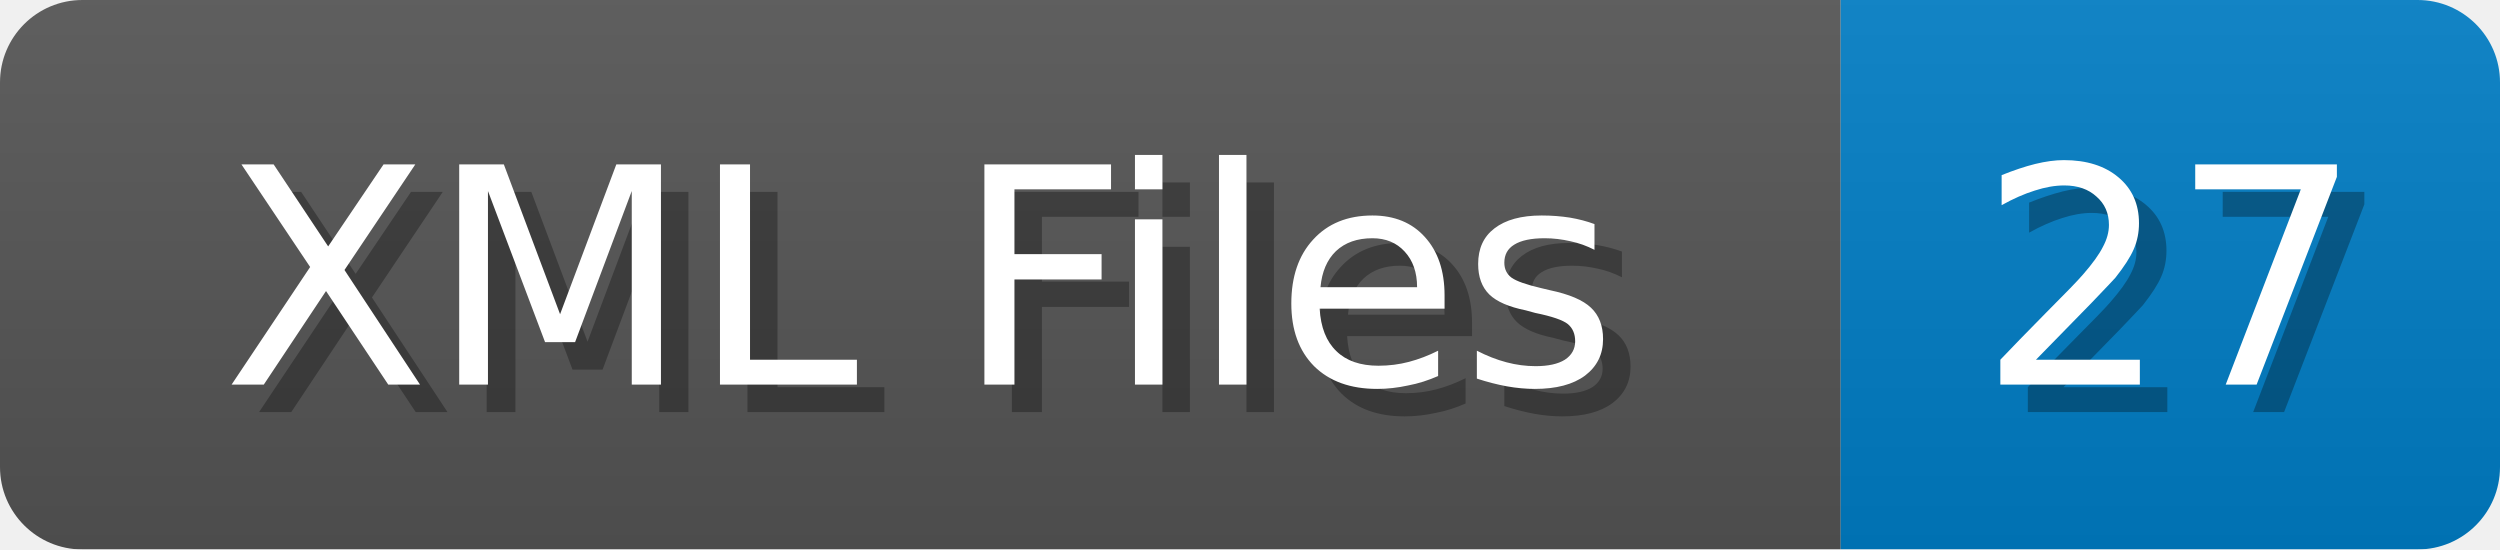
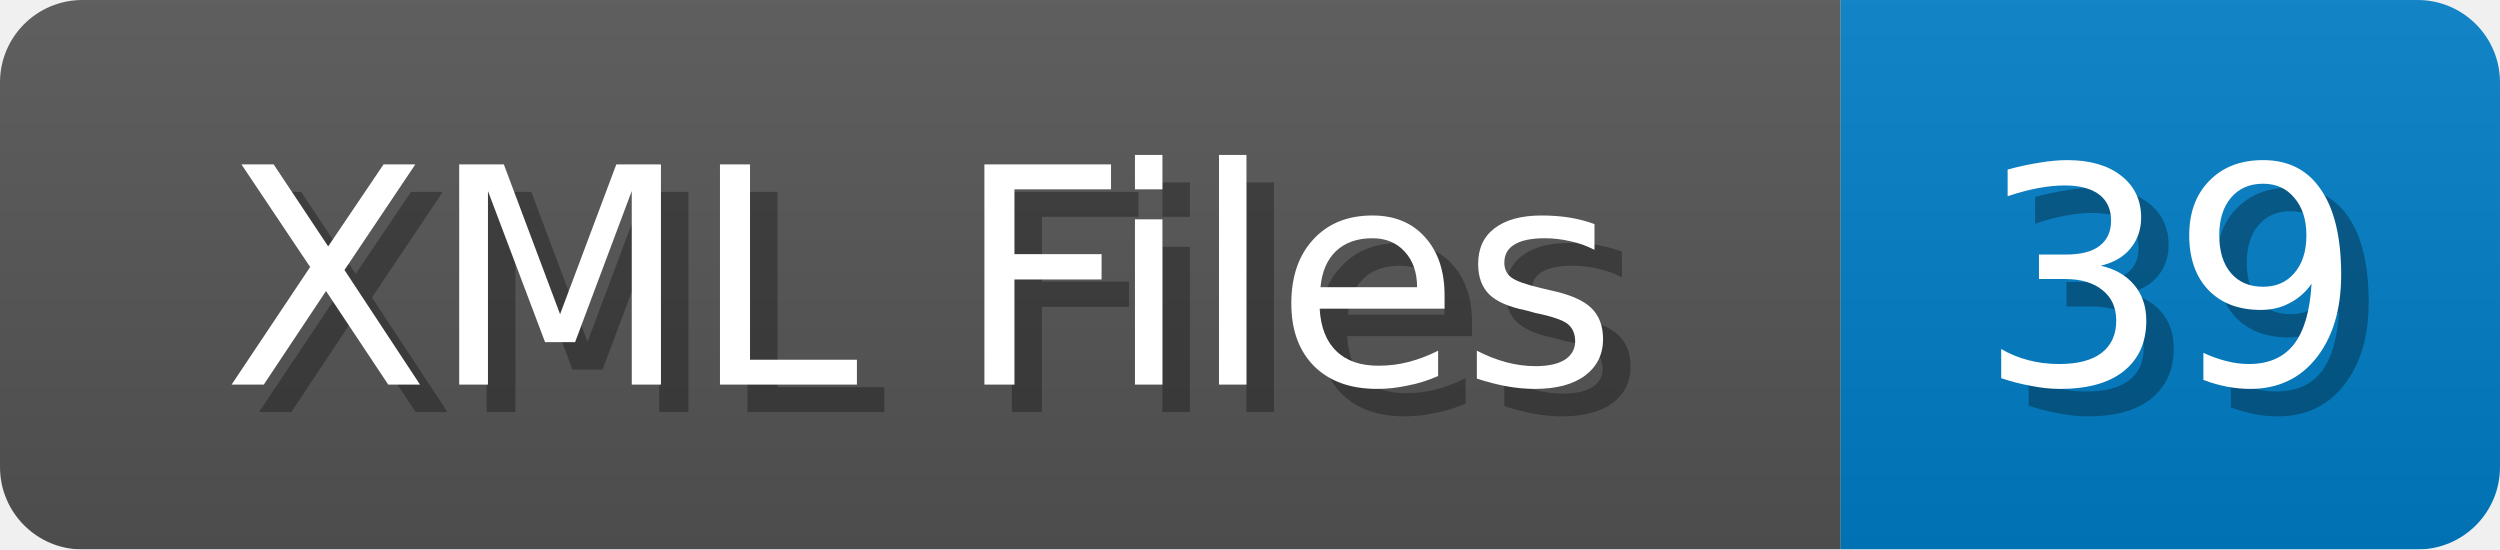
<svg xmlns="http://www.w3.org/2000/svg" width="91" height="20">
  <linearGradient id="b" x2="0" y2="100%">
    <stop offset="0" stop-color="#bbb" stop-opacity=".1" />
    <stop offset="1" stop-opacity=".1" />
  </linearGradient>
  <mask id="anybadge_1">
    <rect width="91" height="20" rx="3" fill="#fff" />
  </mask>
  <g mask="url(#anybadge_1)">
    <path fill="#555" d="M0 0h67v20H0z" />
    <path fill="#007ec6" d="M67 0h24v20H67z" />
    <path fill="url(#b)" d="M0 0h91v20H0z" />
  </g>
  <g fill="#fff" text-anchor="middle" font-family="DejaVu Sans,Verdana,Geneva,sans-serif" font-size="11">
    <text x="34.5" y="15" fill="#010101" fill-opacity=".3">XML Files</text>
    <text x="33.5" y="14">XML Files</text>
  </g>
  <g fill="#fff" text-anchor="middle" font-family="DejaVu Sans,Verdana,Geneva,sans-serif" font-size="11">
-     <text x="80.0" y="15" fill="#010101" fill-opacity=".3">27</text>
-     <text x="79.0" y="14">27</text>
+     <text x="80.0" y="15" fill="#010101" fill-opacity=".3">39</text>
+     <text x="79.0" y="14">39</text>
  </g>
</svg>
